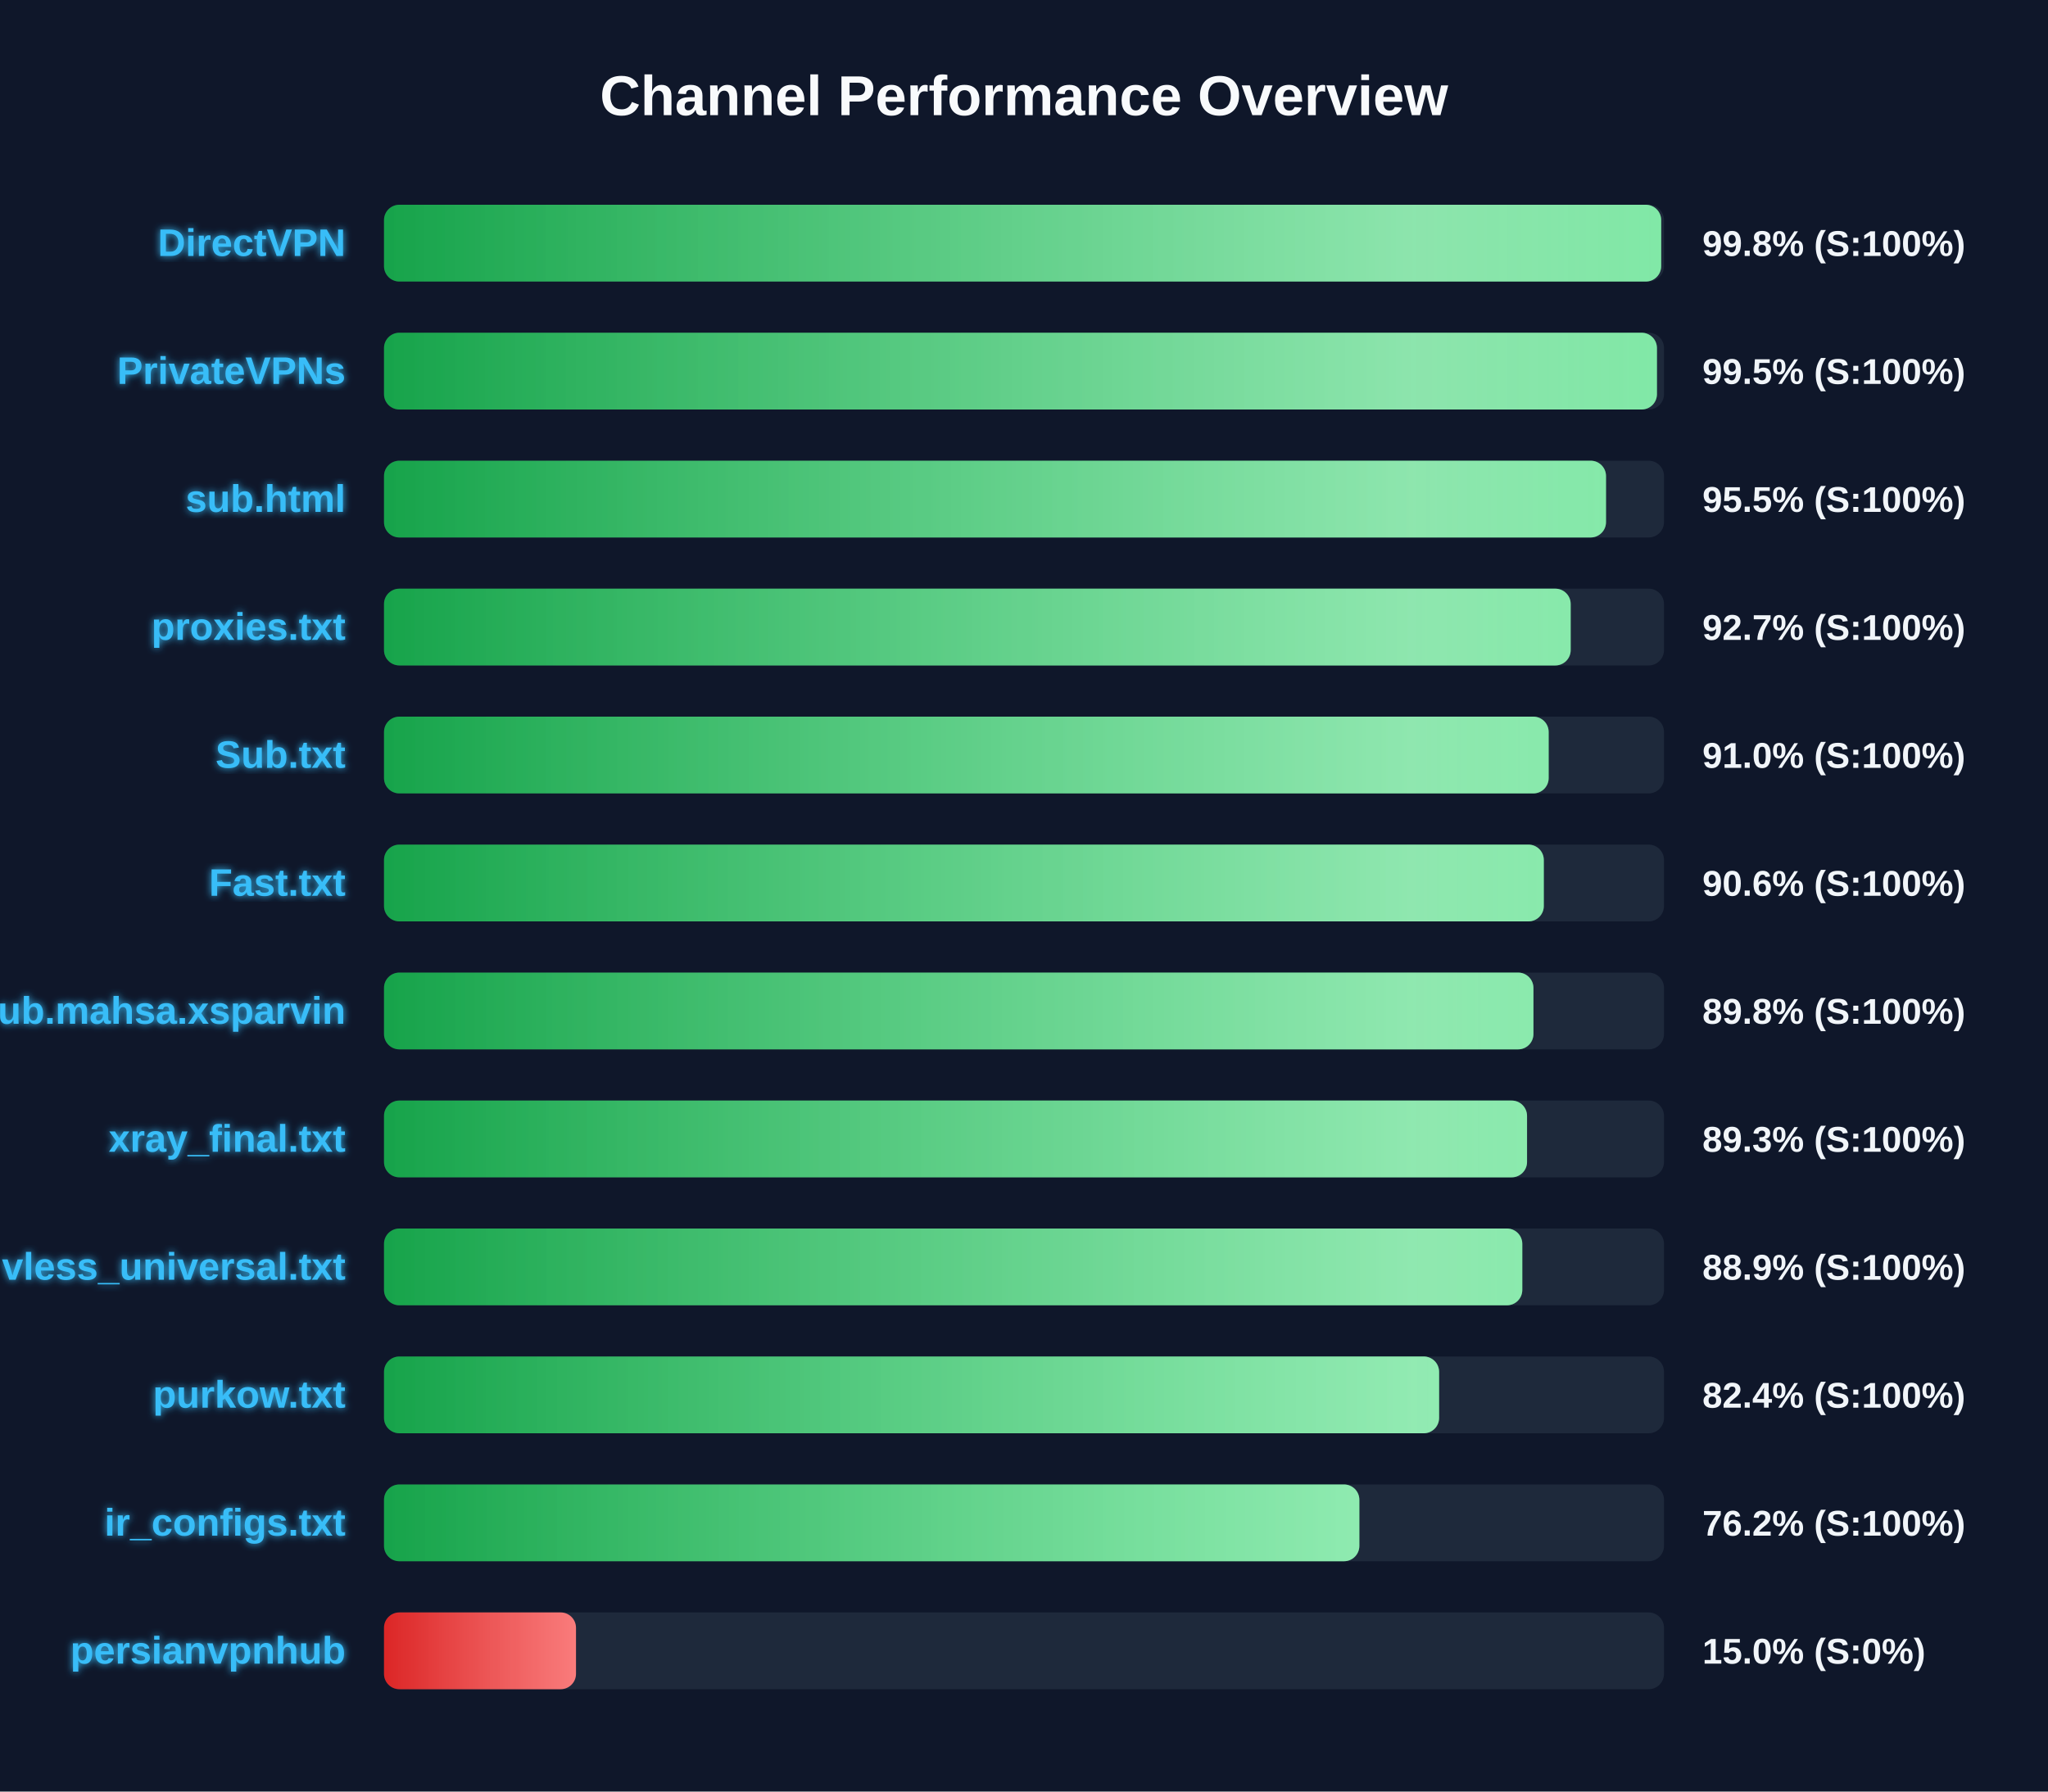
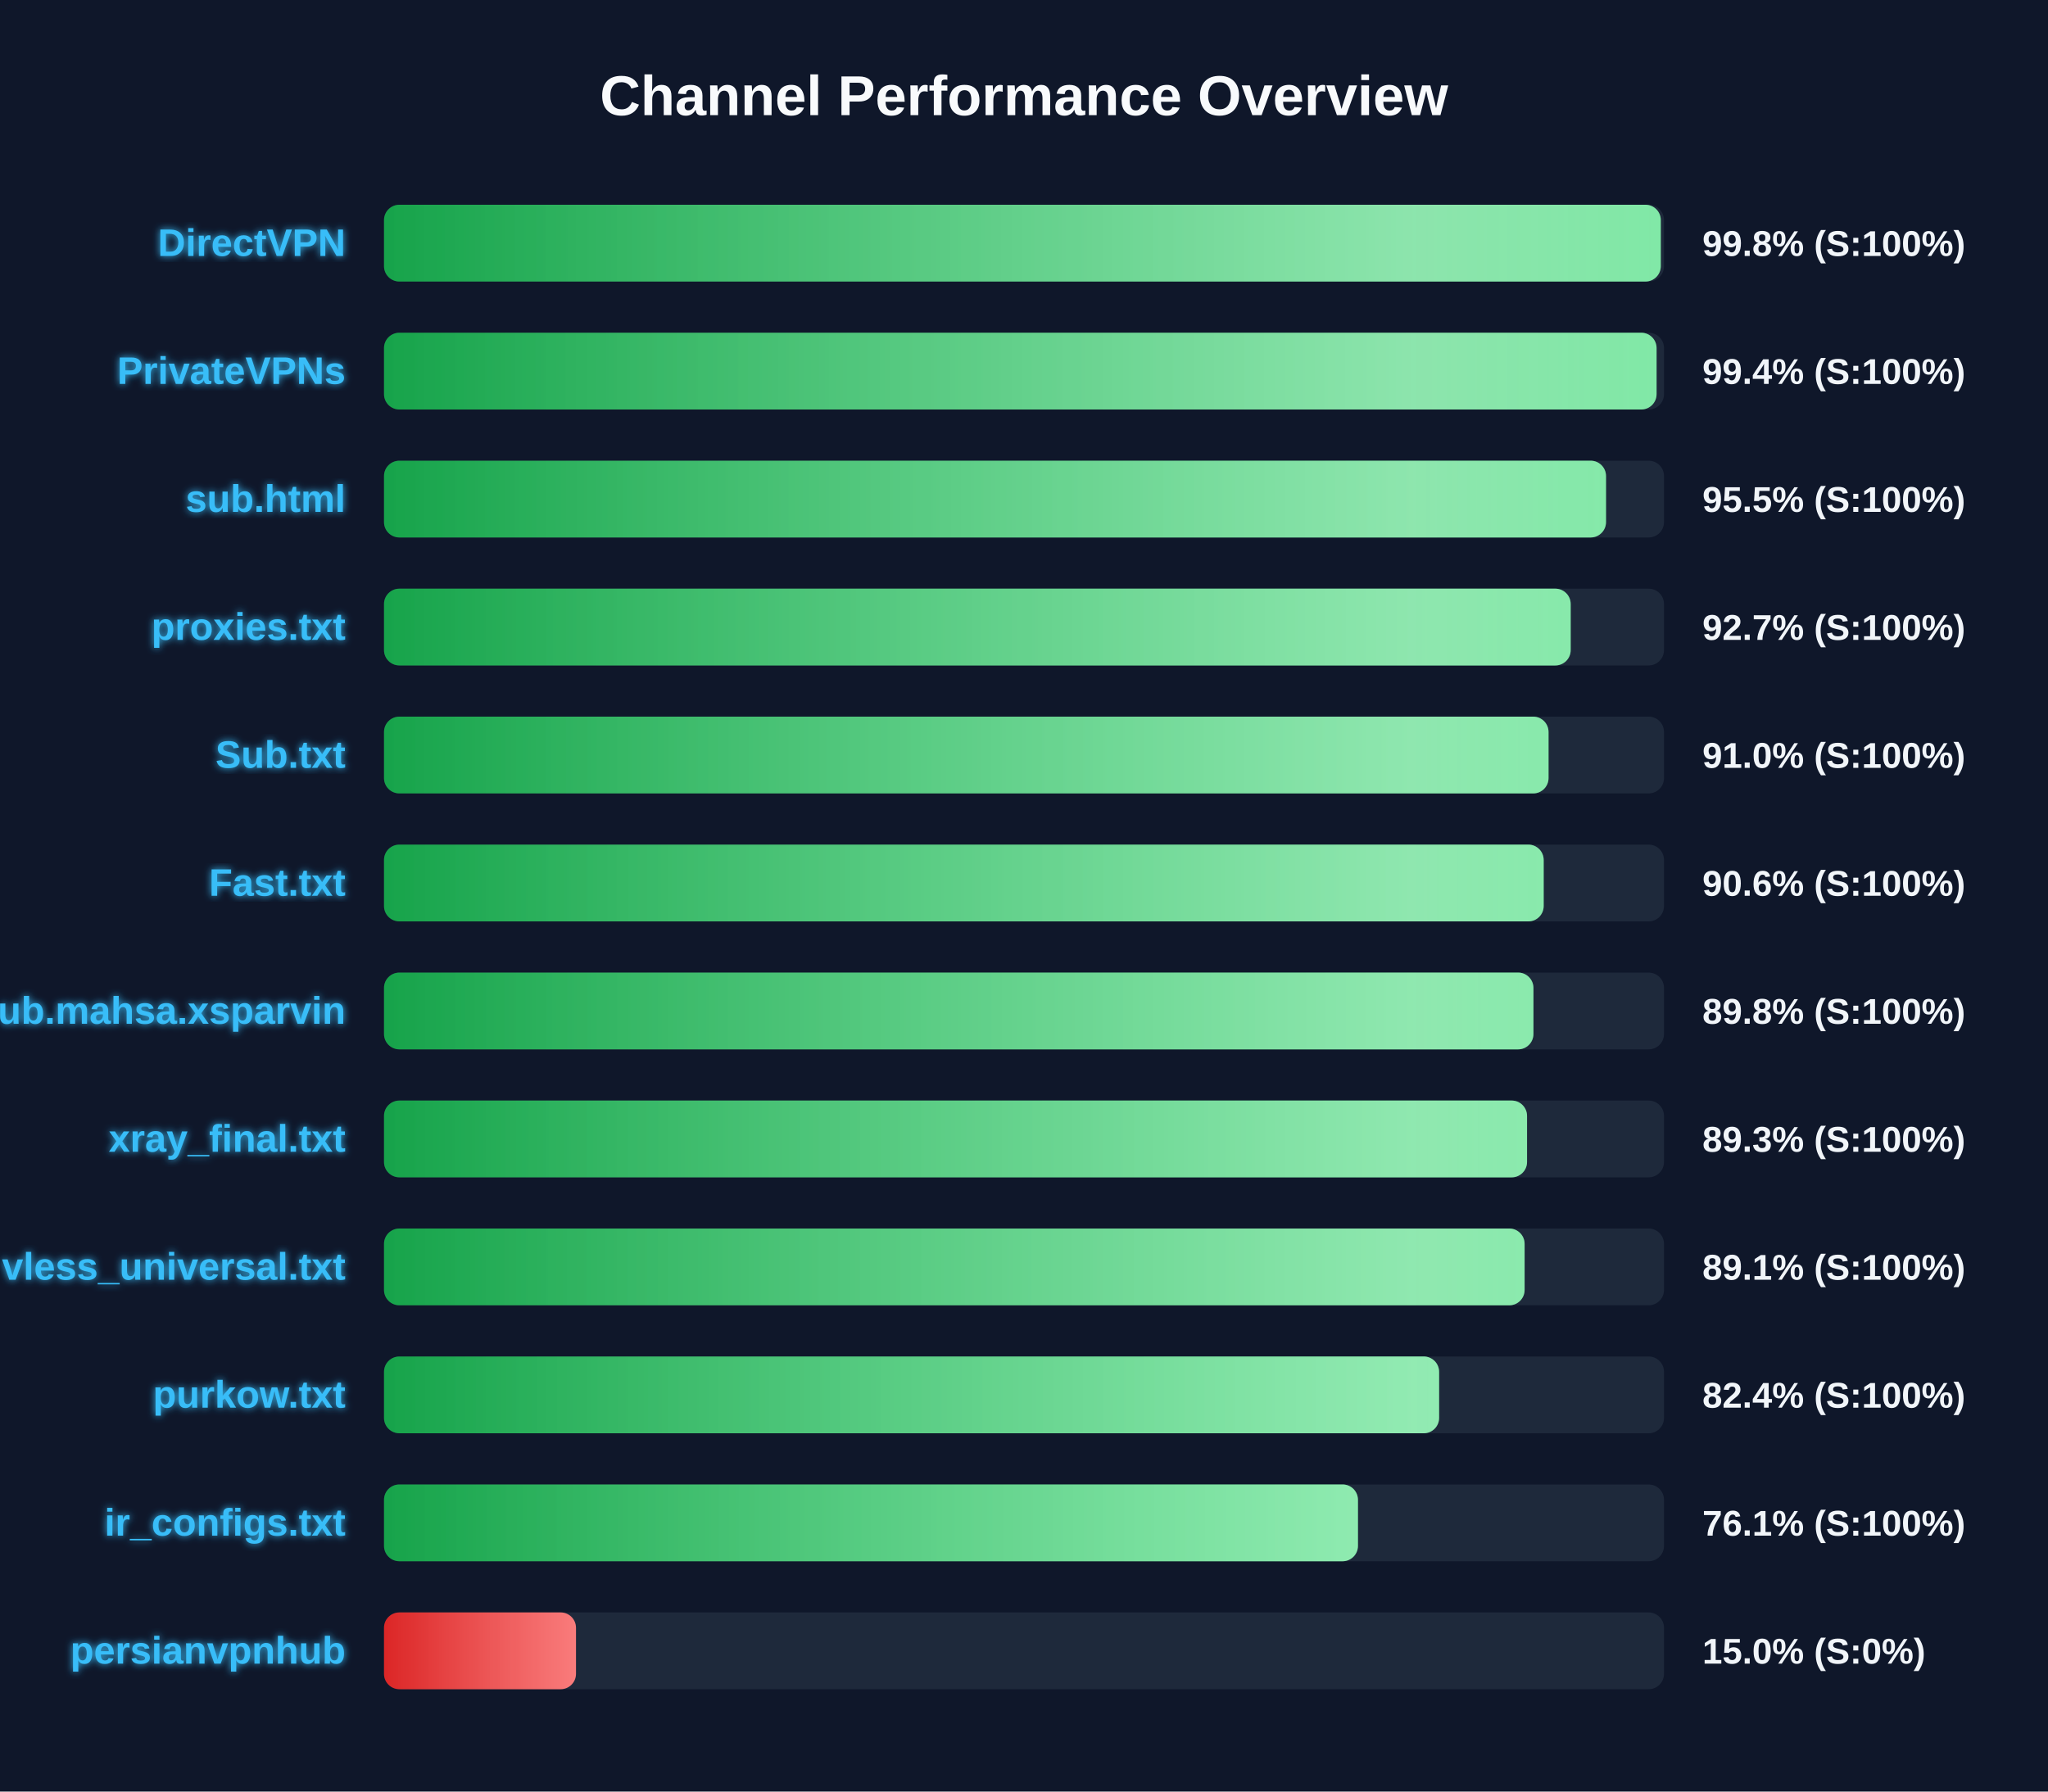
<svg xmlns="http://www.w3.org/2000/svg" width="800" height="700" version="1.1">
  <defs>
    <linearGradient id="grad-green" x1="0%" y1="0%" x2="100%" y2="0%">
      <stop offset="0%" stop-color="#16a34a" />
      <stop offset="100%" stop-color="#4ade80" />
    </linearGradient>
    <linearGradient id="grad-yellow" x1="0%" y1="0%" x2="100%" y2="0%">
      <stop offset="0%" stop-color="#ca8a04" />
      <stop offset="100%" stop-color="#fde047" />
    </linearGradient>
    <linearGradient id="grad-red" x1="0%" y1="0%" x2="100%" y2="0%">
      <stop offset="0%" stop-color="#dc2626" />
      <stop offset="100%" stop-color="#f87171" />
    </linearGradient>
    <linearGradient id="shimmer" x1="0%" y1="0%" x2="100%" y2="0%">
      <stop offset="0%" stop-color="rgba(255,255,255,0)" />
      <stop offset="50%" stop-color="rgba(255,255,255,0.4)" />
      <stop offset="100%" stop-color="rgba(255,255,255,0)" />
    </linearGradient>
    <filter id="glow" x="-20%" y="-20%" width="140%" height="140%">
      <feGaussianBlur stdDeviation="1.5" result="blur" />
      <feComposite in="SourceGraphic" in2="blur" operator="over" />
    </filter>
  </defs>
  <style>
        .bg-rect { fill: #0f172a; }
        .title { font: bold 22px 'Segoe UI', Arial, sans-serif; fill: #f8fafc; }
        .row { font: bold 15px 'Segoe UI', Arial, sans-serif; fill: #38bdf8; filter: url(#glow); }
        .score { font: bold 14px 'Segoe UI', Arial, sans-serif; fill: #f1f5f9; }
        @keyframes shimmer-anim {
            0% { transform: translateX(-100%); }
            100% { transform: translateX(200%); }
        }
        .shimmer-rect {
            animation: shimmer-anim 2.5s infinite linear;
        }
    </style>
  <rect width="100%" height="100%" class="bg-rect" />
  <text x="400" y="45" text-anchor="middle" class="title">Channel Performance Overview</text>
  <rect x="150" y="80" width="500" height="30" fill="#1e293b" rx="6" />
  <clipPath id="clip-0">
-     <rect x="150" y="80" width="498.9" height="30" rx="6" />
+     <rect x="150" y="80" width="498.75" height="30" rx="6" />
  </clipPath>
-   <rect x="150" y="80" width="498.9" height="30" fill="url(#grad-green)" rx="6" />
+   <rect x="150" y="80" width="498.75" height="30" fill="url(#grad-green)" rx="6" />
  <g clip-path="url(#clip-0)">
    <rect x="150" y="80" width="100%" height="30" fill="url(#shimmer)" class="shimmer-rect" />
  </g>
  <text x="135" y="100" text-anchor="end" class="row">DirectVPN</text>
  <text x="665" y="100" text-anchor="start" class="score">99.8% (S:100%)</text>
  <rect x="150" y="130" width="500" height="30" fill="#1e293b" rx="6" />
  <clipPath id="clip-1">
-     <rect x="150" y="130" width="497.25" height="30" rx="6" />
+     <rect x="150" y="130" width="497.1" height="30" rx="6" />
  </clipPath>
-   <rect x="150" y="130" width="497.25" height="30" fill="url(#grad-green)" rx="6" />
+   <rect x="150" y="130" width="497.1" height="30" fill="url(#grad-green)" rx="6" />
  <g clip-path="url(#clip-1)">
    <rect x="150" y="130" width="100%" height="30" fill="url(#shimmer)" class="shimmer-rect" />
  </g>
  <text x="135" y="150" text-anchor="end" class="row">PrivateVPNs</text>
-   <text x="665" y="150" text-anchor="start" class="score">99.5% (S:100%)</text>
+   <text x="665" y="150" text-anchor="start" class="score">99.4% (S:100%)</text>
  <rect x="150" y="180" width="500" height="30" fill="#1e293b" rx="6" />
  <clipPath id="clip-2">
    <rect x="150" y="180" width="477.35" height="30" rx="6" />
  </clipPath>
  <rect x="150" y="180" width="477.35" height="30" fill="url(#grad-green)" rx="6" />
  <g clip-path="url(#clip-2)">
    <rect x="150" y="180" width="100%" height="30" fill="url(#shimmer)" class="shimmer-rect" />
  </g>
  <text x="135" y="200" text-anchor="end" class="row">sub.html</text>
  <text x="665" y="200" text-anchor="start" class="score">95.5% (S:100%)</text>
  <rect x="150" y="230" width="500" height="30" fill="#1e293b" rx="6" />
  <clipPath id="clip-3">
    <rect x="150" y="230" width="463.55" height="30" rx="6" />
  </clipPath>
  <rect x="150" y="230" width="463.55" height="30" fill="url(#grad-green)" rx="6" />
  <g clip-path="url(#clip-3)">
    <rect x="150" y="230" width="100%" height="30" fill="url(#shimmer)" class="shimmer-rect" />
  </g>
  <text x="135" y="250" text-anchor="end" class="row">proxies.txt</text>
  <text x="665" y="250" text-anchor="start" class="score">92.7% (S:100%)</text>
  <rect x="150" y="280" width="500" height="30" fill="#1e293b" rx="6" />
  <clipPath id="clip-4">
-     <rect x="150" y="280" width="454.95" height="30" rx="6" />
+     <rect x="150" y="280" width="454.9" height="30" rx="6" />
  </clipPath>
-   <rect x="150" y="280" width="454.95" height="30" fill="url(#grad-green)" rx="6" />
+   <rect x="150" y="280" width="454.9" height="30" fill="url(#grad-green)" rx="6" />
  <g clip-path="url(#clip-4)">
    <rect x="150" y="280" width="100%" height="30" fill="url(#shimmer)" class="shimmer-rect" />
  </g>
  <text x="135" y="300" text-anchor="end" class="row">Sub.txt</text>
  <text x="665" y="300" text-anchor="start" class="score">91.0% (S:100%)</text>
  <rect x="150" y="330" width="500" height="30" fill="#1e293b" rx="6" />
  <clipPath id="clip-5">
-     <rect x="150" y="330" width="453.05" height="30" rx="6" />
+     <rect x="150" y="330" width="453.0" height="30" rx="6" />
  </clipPath>
-   <rect x="150" y="330" width="453.05" height="30" fill="url(#grad-green)" rx="6" />
+   <rect x="150" y="330" width="453.0" height="30" fill="url(#grad-green)" rx="6" />
  <g clip-path="url(#clip-5)">
    <rect x="150" y="330" width="100%" height="30" fill="url(#shimmer)" class="shimmer-rect" />
  </g>
  <text x="135" y="350" text-anchor="end" class="row">Fast.txt</text>
  <text x="665" y="350" text-anchor="start" class="score">90.6% (S:100%)</text>
  <rect x="150" y="380" width="500" height="30" fill="#1e293b" rx="6" />
  <clipPath id="clip-6">
    <rect x="150" y="380" width="449.0" height="30" rx="6" />
  </clipPath>
  <rect x="150" y="380" width="449.0" height="30" fill="url(#grad-green)" rx="6" />
  <g clip-path="url(#clip-6)">
    <rect x="150" y="380" width="100%" height="30" fill="url(#shimmer)" class="shimmer-rect" />
  </g>
  <text x="135" y="400" text-anchor="end" class="row">Sub.mahsa.xsparvin</text>
  <text x="665" y="400" text-anchor="start" class="score">89.8% (S:100%)</text>
  <rect x="150" y="430" width="500" height="30" fill="#1e293b" rx="6" />
  <clipPath id="clip-7">
    <rect x="150" y="430" width="446.5" height="30" rx="6" />
  </clipPath>
  <rect x="150" y="430" width="446.5" height="30" fill="url(#grad-green)" rx="6" />
  <g clip-path="url(#clip-7)">
    <rect x="150" y="430" width="100%" height="30" fill="url(#shimmer)" class="shimmer-rect" />
  </g>
  <text x="135" y="450" text-anchor="end" class="row">xray_final.txt</text>
  <text x="665" y="450" text-anchor="start" class="score">89.3% (S:100%)</text>
  <rect x="150" y="480" width="500" height="30" fill="#1e293b" rx="6" />
  <clipPath id="clip-8">
-     <rect x="150" y="480" width="444.65" height="30" rx="6" />
+     <rect x="150" y="480" width="445.55" height="30" rx="6" />
  </clipPath>
-   <rect x="150" y="480" width="444.65" height="30" fill="url(#grad-green)" rx="6" />
+   <rect x="150" y="480" width="445.55" height="30" fill="url(#grad-green)" rx="6" />
  <g clip-path="url(#clip-8)">
    <rect x="150" y="480" width="100%" height="30" fill="url(#shimmer)" class="shimmer-rect" />
  </g>
  <text x="135" y="500" text-anchor="end" class="row">vless_universal.txt</text>
-   <text x="665" y="500" text-anchor="start" class="score">88.9% (S:100%)</text>
+   <text x="665" y="500" text-anchor="start" class="score">89.1% (S:100%)</text>
  <rect x="150" y="530" width="500" height="30" fill="#1e293b" rx="6" />
  <clipPath id="clip-9">
    <rect x="150" y="530" width="412.15" height="30" rx="6" />
  </clipPath>
  <rect x="150" y="530" width="412.15" height="30" fill="url(#grad-green)" rx="6" />
  <g clip-path="url(#clip-9)">
    <rect x="150" y="530" width="100%" height="30" fill="url(#shimmer)" class="shimmer-rect" />
  </g>
  <text x="135" y="550" text-anchor="end" class="row">purkow.txt</text>
  <text x="665" y="550" text-anchor="start" class="score">82.4% (S:100%)</text>
  <rect x="150" y="580" width="500" height="30" fill="#1e293b" rx="6" />
  <clipPath id="clip-10">
-     <rect x="150" y="580" width="381.0" height="30" rx="6" />
+     <rect x="150" y="580" width="380.45" height="30" rx="6" />
  </clipPath>
-   <rect x="150" y="580" width="381.0" height="30" fill="url(#grad-green)" rx="6" />
+   <rect x="150" y="580" width="380.45" height="30" fill="url(#grad-green)" rx="6" />
  <g clip-path="url(#clip-10)">
    <rect x="150" y="580" width="100%" height="30" fill="url(#shimmer)" class="shimmer-rect" />
  </g>
  <text x="135" y="600" text-anchor="end" class="row">ir_configs.txt</text>
-   <text x="665" y="600" text-anchor="start" class="score">76.2% (S:100%)</text>
+   <text x="665" y="600" text-anchor="start" class="score">76.1% (S:100%)</text>
  <rect x="150" y="630" width="500" height="30" fill="#1e293b" rx="6" />
  <clipPath id="clip-11">
    <rect x="150" y="630" width="75.0" height="30" rx="6" />
  </clipPath>
  <rect x="150" y="630" width="75.0" height="30" fill="url(#grad-red)" rx="6" />
  <g clip-path="url(#clip-11)">
    <rect x="150" y="630" width="100%" height="30" fill="url(#shimmer)" class="shimmer-rect" />
  </g>
  <text x="135" y="650" text-anchor="end" class="row">persianvpnhub</text>
  <text x="665" y="650" text-anchor="start" class="score">15.0% (S:0%)</text>
</svg>
